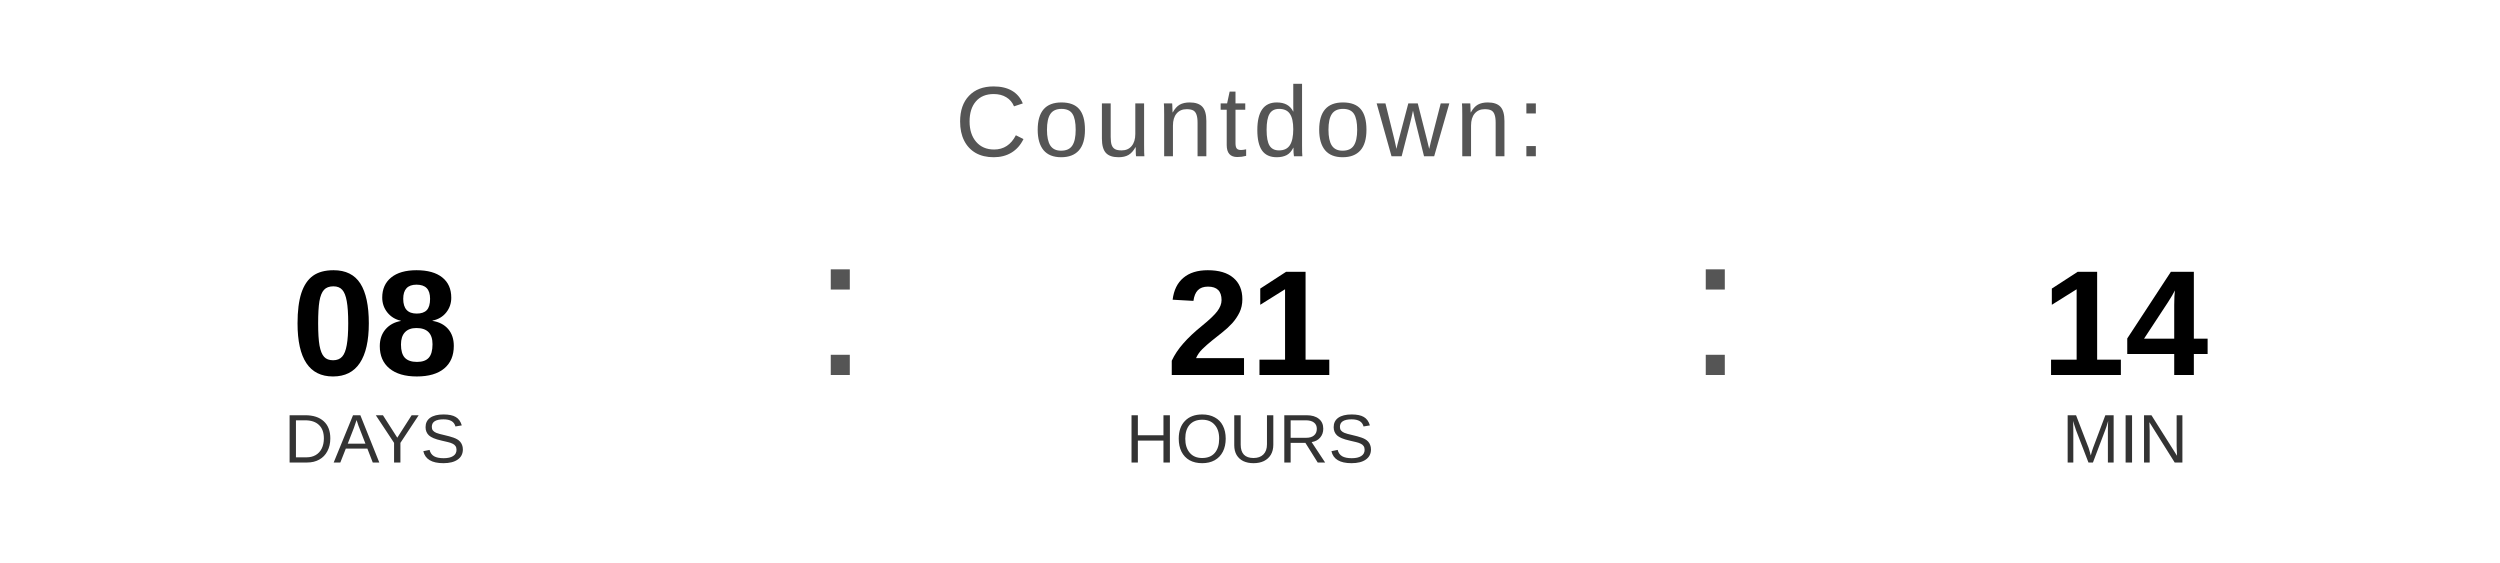
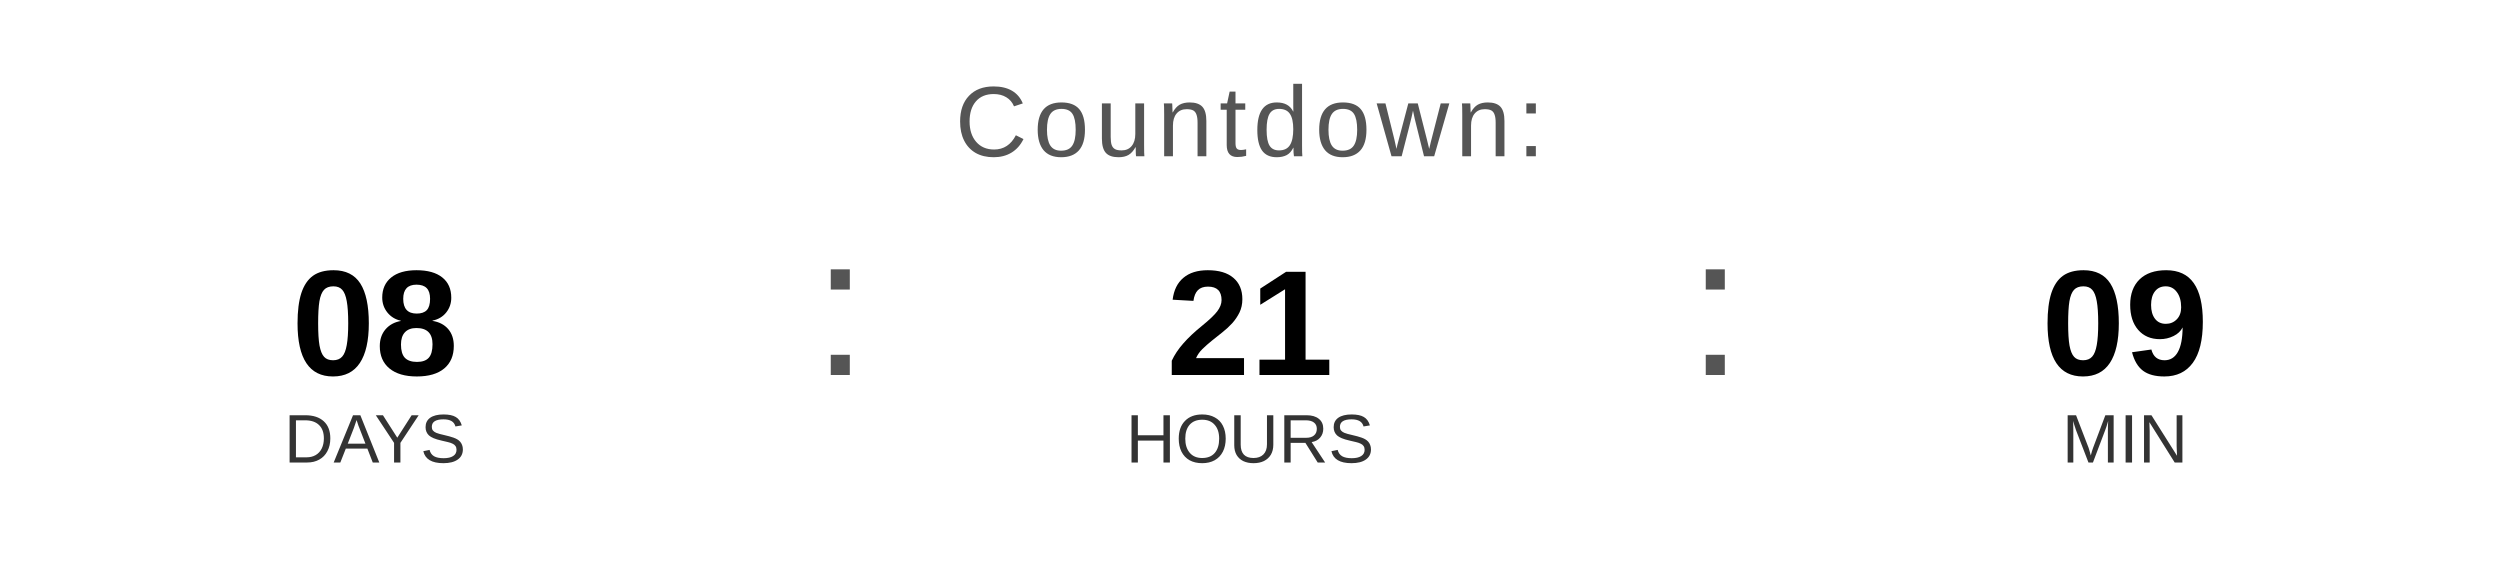
<svg xmlns="http://www.w3.org/2000/svg" width="400" height="90" viewBox="0 0 400 90">
  <text x="200" y="25" font-family="Arial, Helvetica, sans-serif" font-size="16" fill="#555555" text-anchor="middle" letter-spacing="1">
    Countdown:
  </text>
  <text x="60" y="60" font-family="Arial, Helvetica, sans-serif" font-size="24" font-weight="bold" fill="#000000" text-anchor="middle">08</text>
  <text x="60" y="74" font-family="Arial, Helvetica, sans-serif" font-size="11" fill="#333333" text-anchor="middle">DAYS</text>
  <text x="130" y="60" font-family="Arial, sans-serif" font-size="32" fill="#555555">:</text>
  <text x="200" y="60" font-family="Arial, Helvetica, sans-serif" font-size="24" font-weight="bold" fill="#000000" text-anchor="middle">21</text>
  <text x="200" y="74" font-family="Arial, Helvetica, sans-serif" font-size="11" fill="#333333" text-anchor="middle">HOURS</text>
  <text x="270" y="60" font-family="Arial, sans-serif" font-size="32" fill="#555555">:</text>
-   <text x="340" y="60" font-family="Arial, Helvetica, sans-serif" font-size="24" font-weight="bold" fill="#000000" text-anchor="middle">14</text>
+   <text x="340" y="60" font-family="Arial, Helvetica, sans-serif" font-size="24" font-weight="bold" fill="#000000" text-anchor="middle">09</text>
  <text x="340" y="74" font-family="Arial, Helvetica, sans-serif" font-size="11" fill="#333333" text-anchor="middle">MIN</text>
</svg>
